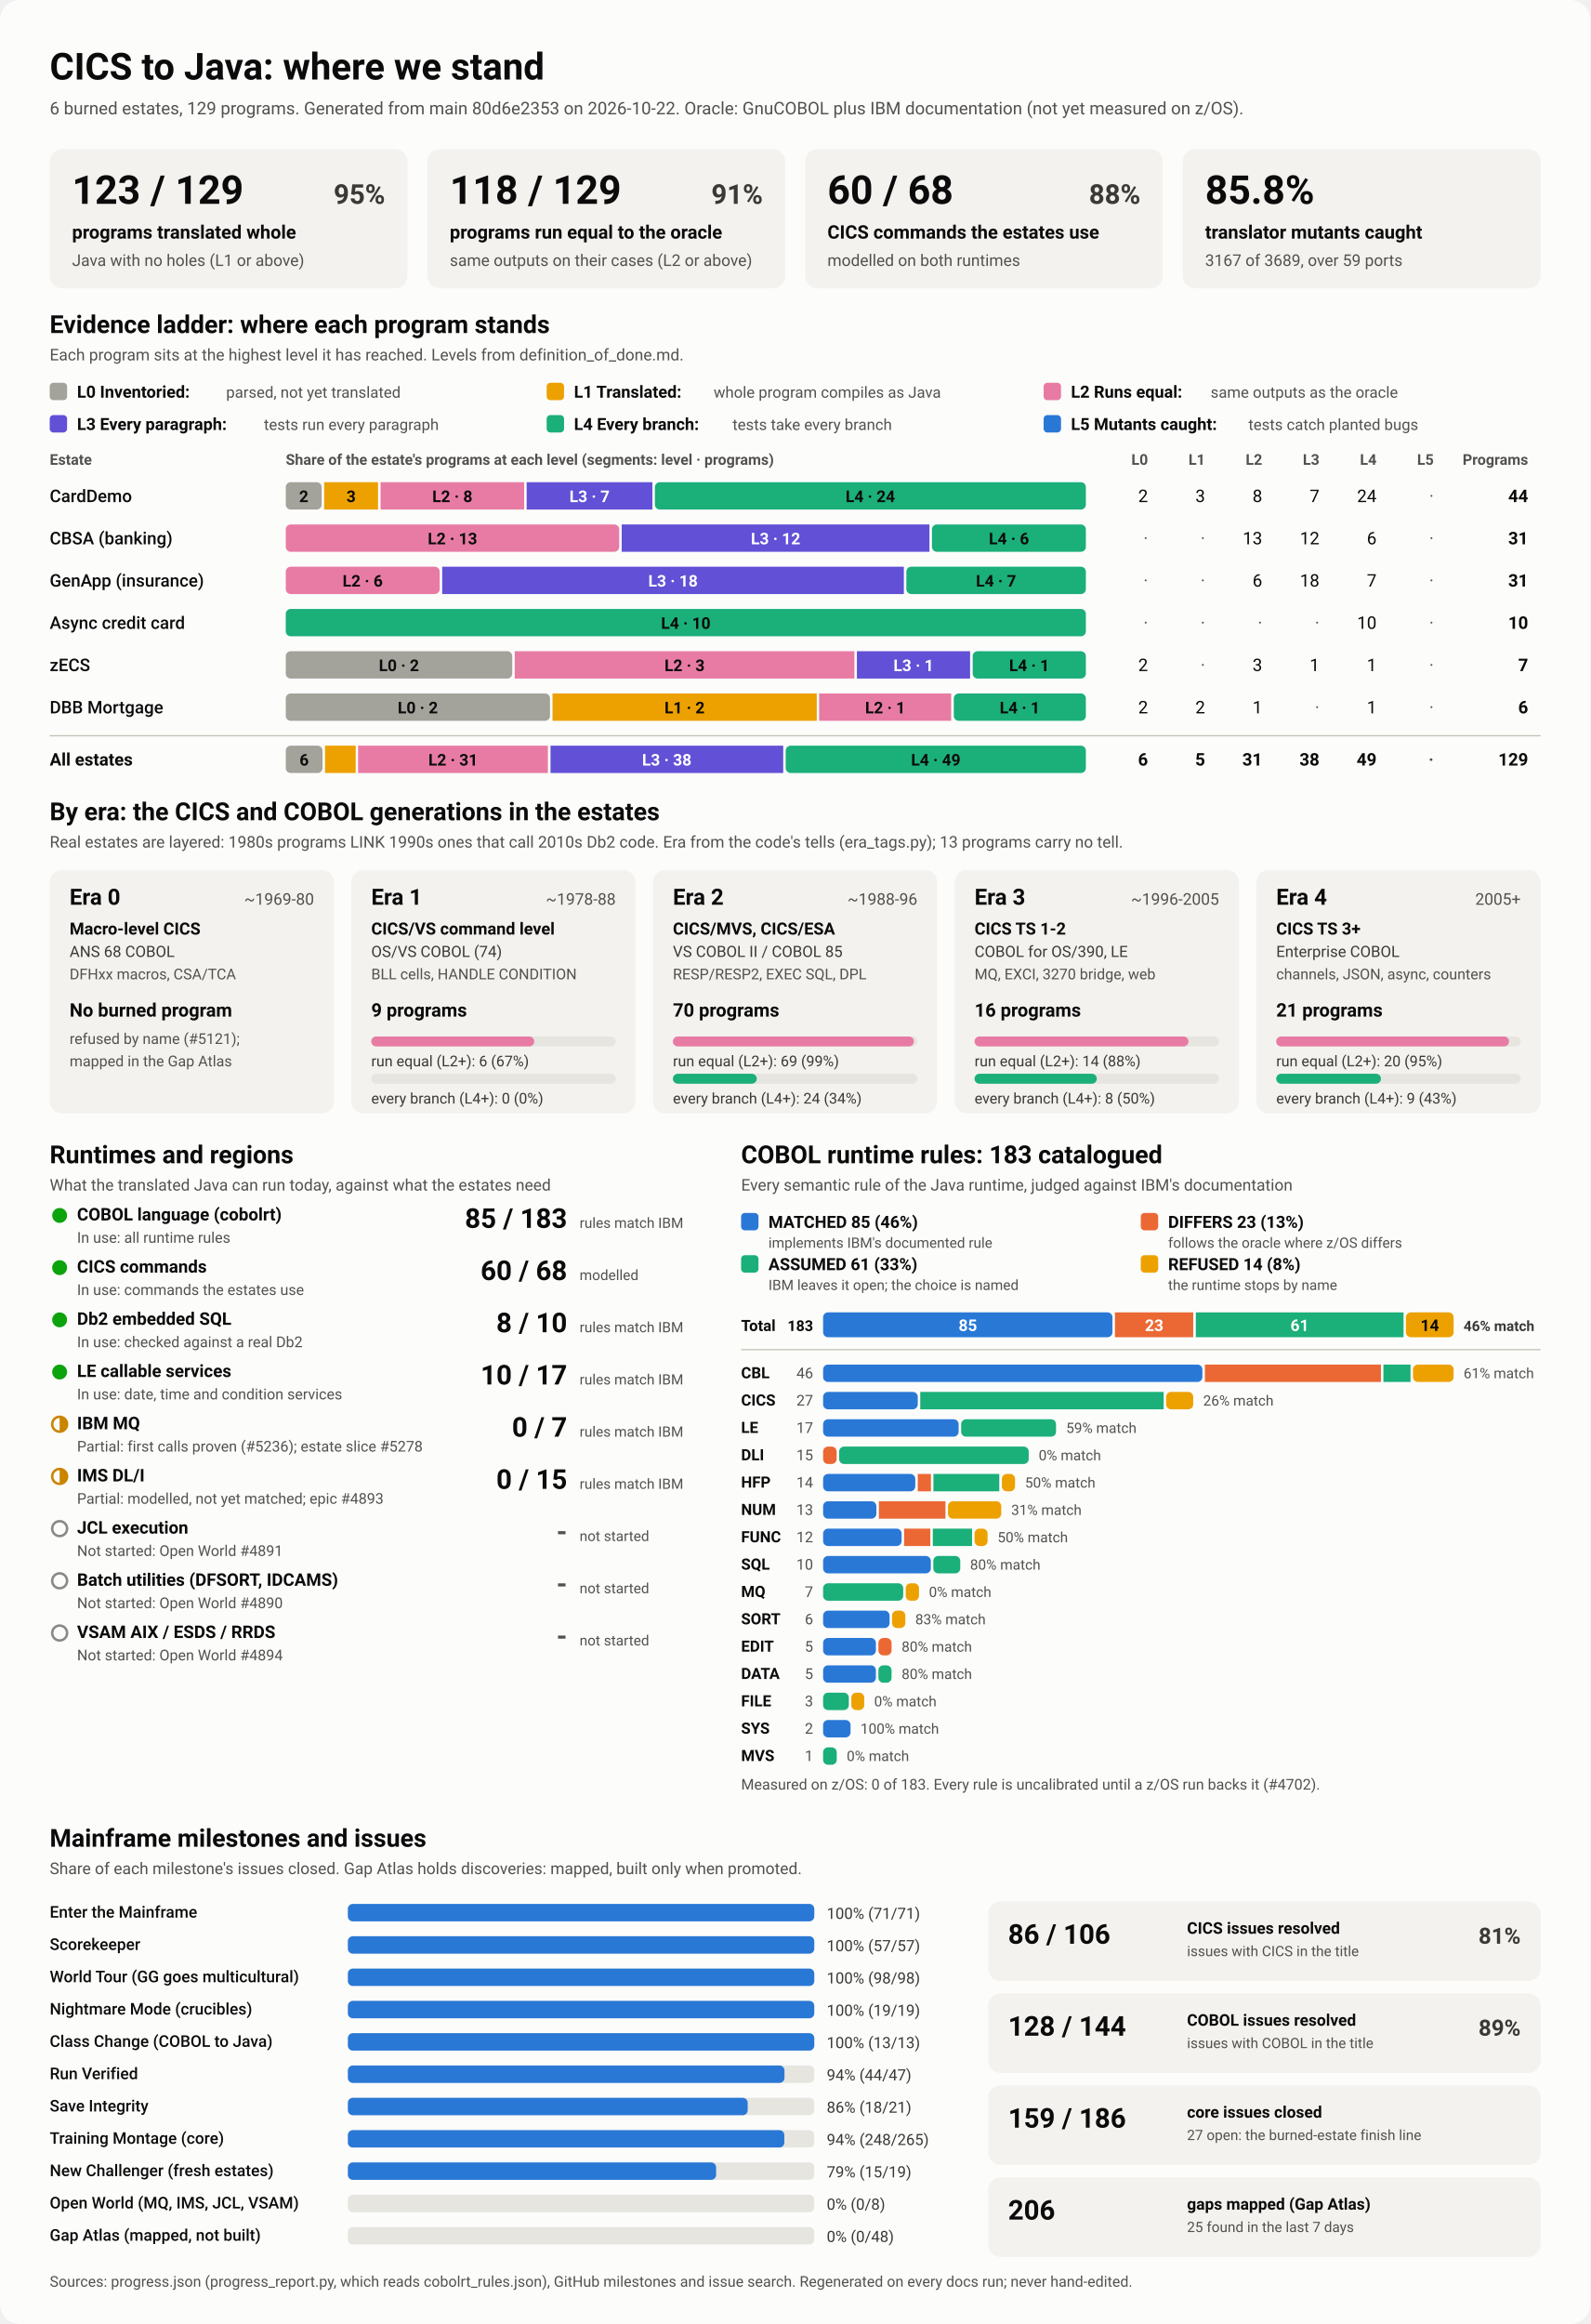
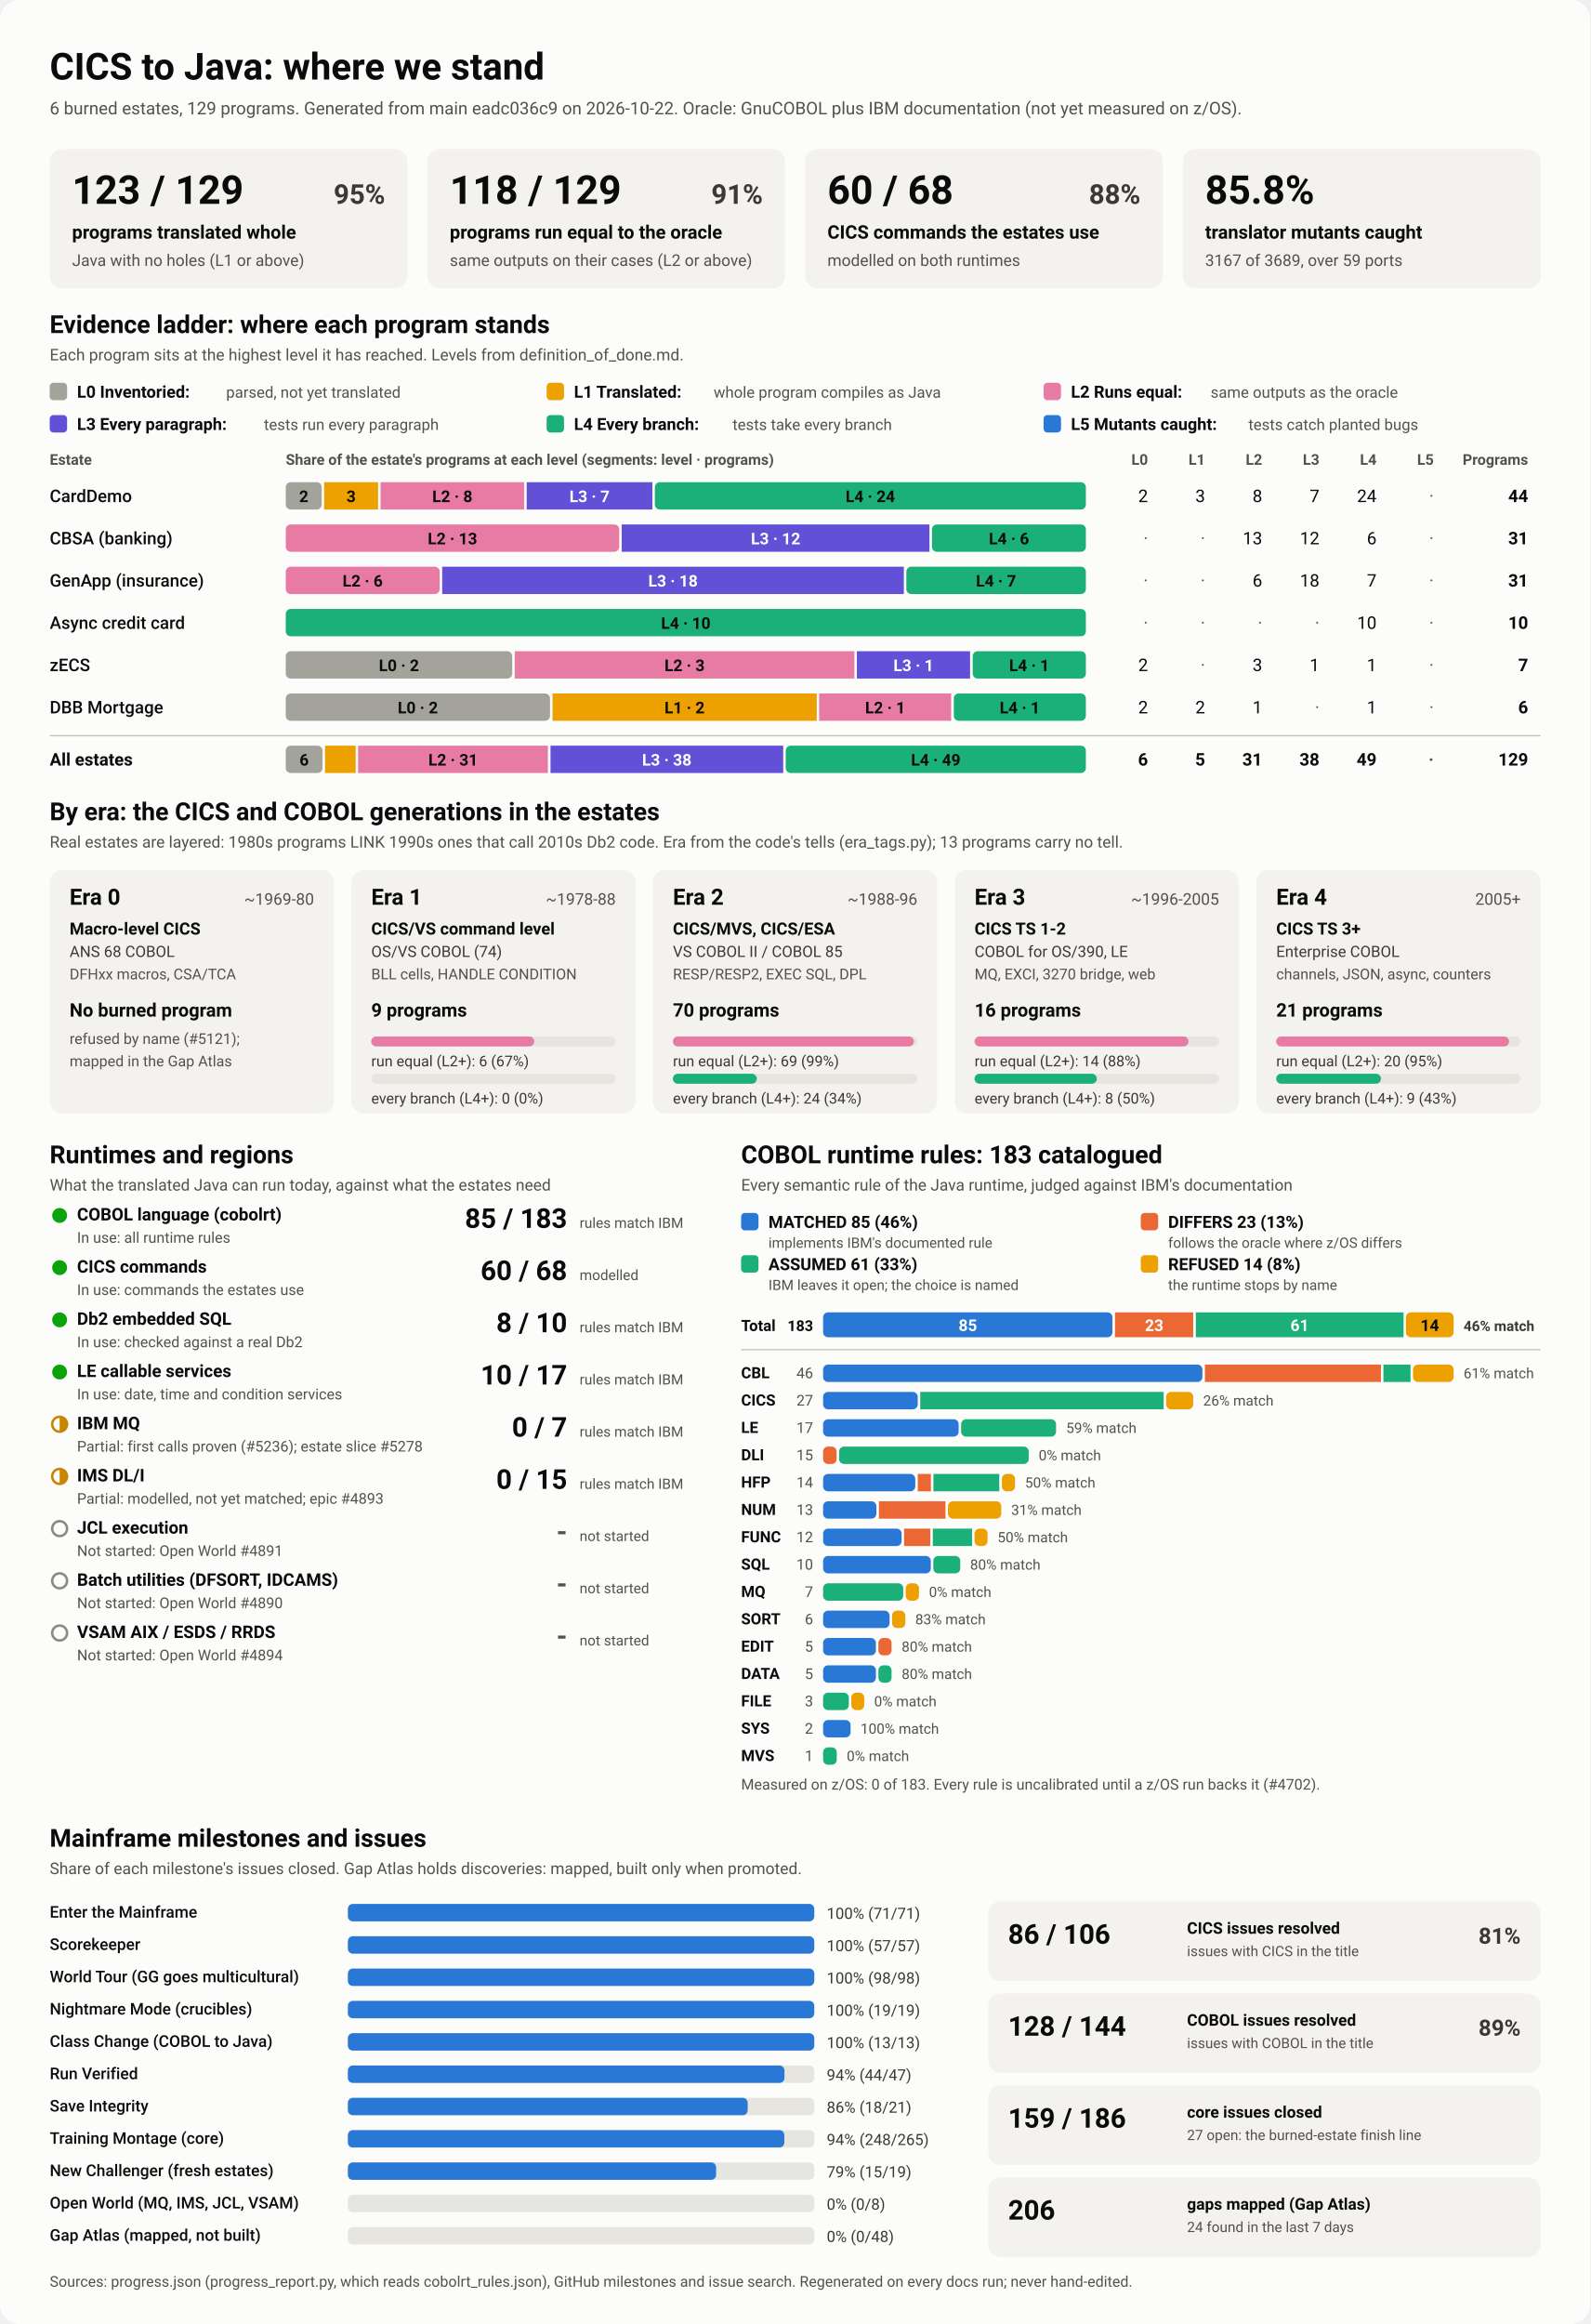
<svg xmlns="http://www.w3.org/2000/svg" viewBox="0 0 1280 1870" width="1280" height="1870" role="img" aria-labelledby="ttl">
  <style>
    svg { font-family: system-ui, -apple-system, 'Segoe UI', Roboto, Helvetica, Arial, sans-serif; }
    .bg { fill: #fcfcfb; }
    .card { fill: #f3f2ef; }
    .track { fill: #e6e5e0; }
    .rule { stroke: #c3c2b7; stroke-width: 1; }
    .t1 { fill: #0b0b0b; } .t2 { fill: #3a3936; } .t3 { fill: #52514e; }
    .on-dark { fill: #ffffff; } .on-light { fill: #0b0b0b; }
    .lv0 { fill: #a3a29b; } .lv1 { fill: #eda100; } .lv2 { fill: #e87ba4; } .lv3 { fill: #6250d6; } .lv4 { fill: #1baf7a; } .lv5 { fill: #2a78d6; } 
    .s0 { fill: #2a78d6; } .s1 { fill: #eb6834; } .s2 { fill: #1baf7a; } .s3 { fill: #eda100; } 
    .prog { fill: #2a78d6; }
    .st-good { fill: #0ca30c; } .st-warn { fill: none; stroke: #c98500; stroke-width: 2; }
    .st-warn-fill { fill: #c98500; } .st-none { fill: none; stroke: #8a8984; stroke-width: 2; }
    @media (prefers-color-scheme: dark) {
      .bg { fill: #1a1a19; } .card { fill: #242422; } .track { fill: #383835; } .rule { stroke: #52514e; }
      .t1 { fill: #f0efec; } .t2 { fill: #dddcd6; } .t3 { fill: #c3c2b7; }
      .on-light { fill: #0b0b0b; } .prog { fill: #3987e5; }
      .lv0 { fill: #6b6a64; } .lv1 { fill: #c98500; } .lv2 { fill: #d55181; } .lv3 { fill: #9085e9; } .lv4 { fill: #199e70; } .lv5 { fill: #3987e5; } 
      .s0 { fill: #3987e5; } .s1 { fill: #d95926; } .s2 { fill: #199e70; } .s3 { fill: #c98500; } 
    }
  </style>
  <rect class="bg" width="1280" height="1870" rx="16" />
  <text x="40.0" y="64.0" class="t1" font-size="30" font-weight="700" text-anchor="start">CICS to Java: where we stand</text>
-   <text x="40.0" y="92.0" class="t3" font-size="14" font-weight="400" text-anchor="start">6 burned estates, 129 programs. Generated from main 80d6e2353 on 2026-10-22. Oracle: GnuCOBOL plus IBM documentation (not yet measured on z/OS).</text>
+   <text x="40.0" y="92.0" class="t3" font-size="14" font-weight="400" text-anchor="start">6 burned estates, 129 programs. Generated from main eadc036c9 on 2026-10-22. Oracle: GnuCOBOL plus IBM documentation (not yet measured on z/OS).</text>
  <rect x="40.0" y="120.0" width="288.0" height="112.0" rx="10" class="card" />
  <text x="58.0" y="164.0" class="t1" font-size="32" font-weight="700" text-anchor="start">123 / 129</text>
  <text x="310.0" y="164.0" class="t2" font-size="22" font-weight="600" text-anchor="end">95%</text>
  <text x="58.0" y="192.0" class="t1" font-size="15" font-weight="600" text-anchor="start">programs translated whole</text>
  <text x="58.0" y="214.0" class="t3" font-size="13" font-weight="400" text-anchor="start">Java with no holes (L1 or above)</text>
  <rect x="344.0" y="120.0" width="288.0" height="112.0" rx="10" class="card" />
  <text x="362.0" y="164.0" class="t1" font-size="32" font-weight="700" text-anchor="start">118 / 129</text>
  <text x="614.0" y="164.0" class="t2" font-size="22" font-weight="600" text-anchor="end">91%</text>
  <text x="362.0" y="192.0" class="t1" font-size="15" font-weight="600" text-anchor="start">programs run equal to the oracle</text>
  <text x="362.0" y="214.0" class="t3" font-size="13" font-weight="400" text-anchor="start">same outputs on their cases (L2 or above)</text>
  <rect x="648.0" y="120.0" width="288.0" height="112.0" rx="10" class="card" />
  <text x="666.0" y="164.0" class="t1" font-size="32" font-weight="700" text-anchor="start">60 / 68</text>
  <text x="918.0" y="164.0" class="t2" font-size="22" font-weight="600" text-anchor="end">88%</text>
  <text x="666.0" y="192.0" class="t1" font-size="15" font-weight="600" text-anchor="start">CICS commands the estates use</text>
  <text x="666.0" y="214.0" class="t3" font-size="13" font-weight="400" text-anchor="start">modelled on both runtimes</text>
  <rect x="952.0" y="120.0" width="288.0" height="112.0" rx="10" class="card" />
  <text x="970.0" y="164.0" class="t1" font-size="32" font-weight="700" text-anchor="start">85.8%</text>
  <text x="970.0" y="192.0" class="t1" font-size="15" font-weight="600" text-anchor="start">translator mutants caught</text>
  <text x="970.0" y="214.0" class="t3" font-size="13" font-weight="400" text-anchor="start">3167 of 3689, over 59 ports</text>
  <text x="40.0" y="268.0" class="t1" font-size="20" font-weight="700" text-anchor="start">Evidence ladder: where each program stands</text>
  <text x="40.0" y="290.0" class="t3" font-size="13" font-weight="400" text-anchor="start">Each program sits at the highest level it has reached. Levels from definition_of_done.md.</text>
  <rect x="40.0" y="308.0" width="14.0" height="14.0" rx="3" class="lv0" />
  <text x="62.0" y="320.0" class="t1" font-size="13.5" font-weight="600" text-anchor="start">L0 Inventoried:</text>
  <text x="182.0" y="320.0" class="t3" font-size="12.5" font-weight="400" text-anchor="start">parsed, not yet translated</text>
  <rect x="440.0" y="308.0" width="14.0" height="14.0" rx="3" class="lv1" />
  <text x="462.0" y="320.0" class="t1" font-size="13.5" font-weight="600" text-anchor="start">L1 Translated:</text>
  <text x="574.4" y="320.0" class="t3" font-size="12.5" font-weight="400" text-anchor="start">whole program compiles as Java</text>
  <rect x="840.0" y="308.0" width="14.0" height="14.0" rx="3" class="lv2" />
  <text x="862.0" y="320.0" class="t1" font-size="13.5" font-weight="600" text-anchor="start">L2 Runs equal:</text>
  <text x="974.4" y="320.0" class="t3" font-size="12.5" font-weight="400" text-anchor="start">same outputs as the oracle</text>
  <rect x="40.0" y="334.0" width="14.0" height="14.0" rx="3" class="lv3" />
  <text x="62.0" y="346.0" class="t1" font-size="13.5" font-weight="600" text-anchor="start">L3 Every paragraph:</text>
  <text x="212.4" y="346.0" class="t3" font-size="12.5" font-weight="400" text-anchor="start">tests run every paragraph</text>
  <rect x="440.0" y="334.0" width="14.0" height="14.0" rx="3" class="lv4" />
  <text x="462.0" y="346.0" class="t1" font-size="13.5" font-weight="600" text-anchor="start">L4 Every branch:</text>
  <text x="589.6" y="346.0" class="t3" font-size="12.5" font-weight="400" text-anchor="start">tests take every branch</text>
  <rect x="840.0" y="334.0" width="14.0" height="14.0" rx="3" class="lv5" />
  <text x="862.0" y="346.0" class="t1" font-size="13.5" font-weight="600" text-anchor="start">L5 Mutants caught:</text>
  <text x="1004.8" y="346.0" class="t3" font-size="12.5" font-weight="400" text-anchor="start">tests catch planted bugs</text>
  <text x="40.0" y="374.0" class="t3" font-size="12" font-weight="600" text-anchor="start">Estate</text>
  <text x="230.0" y="374.0" class="t3" font-size="12" font-weight="600" text-anchor="start">Share of the estate's programs at each level (segments: level · programs)</text>
  <text x="924.0" y="374.0" class="t3" font-size="12" font-weight="600" text-anchor="end">L0</text>
  <text x="970.0" y="374.0" class="t3" font-size="12" font-weight="600" text-anchor="end">L1</text>
  <text x="1016.0" y="374.0" class="t3" font-size="12" font-weight="600" text-anchor="end">L2</text>
  <text x="1062.0" y="374.0" class="t3" font-size="12" font-weight="600" text-anchor="end">L3</text>
  <text x="1108.0" y="374.0" class="t3" font-size="12" font-weight="600" text-anchor="end">L4</text>
  <text x="1154.0" y="374.0" class="t3" font-size="12" font-weight="600" text-anchor="end">L5</text>
  <text x="1230.0" y="374.0" class="t3" font-size="12" font-weight="600" text-anchor="end">Programs</text>
  <text x="40.0" y="404.0" class="t1" font-size="14" font-weight="500" text-anchor="start">CardDemo</text>
  <rect x="230.0" y="388.0" width="28.9" height="22.0" rx="4" class="lv0" />
  <text x="244.5" y="404.0" class="on-light" font-size="13" font-weight="600" text-anchor="middle">2</text>
  <rect x="260.9" y="388.0" width="43.4" height="22.0" rx="0" class="lv1" />
  <text x="282.6" y="404.0" class="on-light" font-size="13" font-weight="600" text-anchor="middle">3</text>
  <rect x="306.3" y="388.0" width="115.6" height="22.0" rx="0" class="lv2" />
  <text x="364.1" y="404.0" class="on-light" font-size="13" font-weight="600" text-anchor="middle">L2 · 8</text>
  <rect x="423.9" y="388.0" width="101.2" height="22.0" rx="0" class="lv3" />
  <text x="474.5" y="404.0" class="on-dark" font-size="13" font-weight="600" text-anchor="middle">L3 · 7</text>
  <rect x="527.1" y="388.0" width="346.9" height="22.0" rx="4" class="lv4" />
  <text x="700.5" y="404.0" class="on-light" font-size="13" font-weight="600" text-anchor="middle">L4 · 24</text>
  <text x="924.0" y="404.0" class="t1" font-size="14" font-weight="400" text-anchor="end">2</text>
  <text x="970.0" y="404.0" class="t1" font-size="14" font-weight="400" text-anchor="end">3</text>
  <text x="1016.0" y="404.0" class="t1" font-size="14" font-weight="400" text-anchor="end">8</text>
  <text x="1062.0" y="404.0" class="t1" font-size="14" font-weight="400" text-anchor="end">7</text>
  <text x="1108.0" y="404.0" class="t1" font-size="14" font-weight="400" text-anchor="end">24</text>
  <text x="1154.0" y="404.0" class="t3" font-size="14" font-weight="400" text-anchor="end">·</text>
  <text x="1230.0" y="404.0" class="t1" font-size="14" font-weight="700" text-anchor="end">44</text>
  <text x="40.0" y="438.0" class="t1" font-size="14" font-weight="500" text-anchor="start">CBSA (banking)</text>
  <rect x="230.0" y="422.0" width="268.4" height="22.0" rx="4" class="lv2" />
  <text x="364.2" y="438.0" class="on-light" font-size="13" font-weight="600" text-anchor="middle">L2 · 13</text>
  <rect x="500.4" y="422.0" width="247.7" height="22.0" rx="0" class="lv3" />
  <text x="624.3" y="438.0" class="on-dark" font-size="13" font-weight="600" text-anchor="middle">L3 · 12</text>
  <rect x="750.1" y="422.0" width="123.9" height="22.0" rx="4" class="lv4" />
  <text x="812.1" y="438.0" class="on-light" font-size="13" font-weight="600" text-anchor="middle">L4 · 6</text>
  <text x="924.0" y="438.0" class="t3" font-size="14" font-weight="400" text-anchor="end">·</text>
  <text x="970.0" y="438.0" class="t3" font-size="14" font-weight="400" text-anchor="end">·</text>
  <text x="1016.0" y="438.0" class="t1" font-size="14" font-weight="400" text-anchor="end">13</text>
  <text x="1062.0" y="438.0" class="t1" font-size="14" font-weight="400" text-anchor="end">12</text>
  <text x="1108.0" y="438.0" class="t1" font-size="14" font-weight="400" text-anchor="end">6</text>
  <text x="1154.0" y="438.0" class="t3" font-size="14" font-weight="400" text-anchor="end">·</text>
  <text x="1230.0" y="438.0" class="t1" font-size="14" font-weight="700" text-anchor="end">31</text>
  <text x="40.0" y="472.0" class="t1" font-size="14" font-weight="500" text-anchor="start">GenApp (insurance)</text>
  <rect x="230.0" y="456.0" width="123.9" height="22.0" rx="4" class="lv2" />
  <text x="291.9" y="472.0" class="on-light" font-size="13" font-weight="600" text-anchor="middle">L2 · 6</text>
  <rect x="355.9" y="456.0" width="371.6" height="22.0" rx="0" class="lv3" />
  <text x="541.7" y="472.0" class="on-dark" font-size="13" font-weight="600" text-anchor="middle">L3 · 18</text>
  <rect x="729.5" y="456.0" width="144.5" height="22.0" rx="4" class="lv4" />
  <text x="801.7" y="472.0" class="on-light" font-size="13" font-weight="600" text-anchor="middle">L4 · 7</text>
  <text x="924.0" y="472.0" class="t3" font-size="14" font-weight="400" text-anchor="end">·</text>
  <text x="970.0" y="472.0" class="t3" font-size="14" font-weight="400" text-anchor="end">·</text>
  <text x="1016.0" y="472.0" class="t1" font-size="14" font-weight="400" text-anchor="end">6</text>
  <text x="1062.0" y="472.0" class="t1" font-size="14" font-weight="400" text-anchor="end">18</text>
  <text x="1108.0" y="472.0" class="t1" font-size="14" font-weight="400" text-anchor="end">7</text>
  <text x="1154.0" y="472.0" class="t3" font-size="14" font-weight="400" text-anchor="end">·</text>
  <text x="1230.0" y="472.0" class="t1" font-size="14" font-weight="700" text-anchor="end">31</text>
  <text x="40.0" y="506.0" class="t1" font-size="14" font-weight="500" text-anchor="start">Async credit card</text>
  <rect x="230.0" y="490.0" width="644.0" height="22.0" rx="4" class="lv4" />
  <text x="552.0" y="506.0" class="on-light" font-size="13" font-weight="600" text-anchor="middle">L4 · 10</text>
  <text x="924.0" y="506.0" class="t3" font-size="14" font-weight="400" text-anchor="end">·</text>
  <text x="970.0" y="506.0" class="t3" font-size="14" font-weight="400" text-anchor="end">·</text>
  <text x="1016.0" y="506.0" class="t3" font-size="14" font-weight="400" text-anchor="end">·</text>
  <text x="1062.0" y="506.0" class="t3" font-size="14" font-weight="400" text-anchor="end">·</text>
  <text x="1108.0" y="506.0" class="t1" font-size="14" font-weight="400" text-anchor="end">10</text>
  <text x="1154.0" y="506.0" class="t3" font-size="14" font-weight="400" text-anchor="end">·</text>
  <text x="1230.0" y="506.0" class="t1" font-size="14" font-weight="700" text-anchor="end">10</text>
  <text x="40.0" y="540.0" class="t1" font-size="14" font-weight="500" text-anchor="start">zECS</text>
  <rect x="230.0" y="524.0" width="182.3" height="22.0" rx="4" class="lv0" />
  <text x="321.1" y="540.0" class="on-light" font-size="13" font-weight="600" text-anchor="middle">L0 · 2</text>
  <rect x="414.3" y="524.0" width="273.4" height="22.0" rx="0" class="lv2" />
  <text x="551.0" y="540.0" class="on-light" font-size="13" font-weight="600" text-anchor="middle">L2 · 3</text>
  <rect x="689.7" y="524.0" width="91.1" height="22.0" rx="0" class="lv3" />
  <text x="735.3" y="540.0" class="on-dark" font-size="13" font-weight="600" text-anchor="middle">L3 · 1</text>
  <rect x="782.9" y="524.0" width="91.1" height="22.0" rx="4" class="lv4" />
  <text x="828.4" y="540.0" class="on-light" font-size="13" font-weight="600" text-anchor="middle">L4 · 1</text>
  <text x="924.0" y="540.0" class="t1" font-size="14" font-weight="400" text-anchor="end">2</text>
  <text x="970.0" y="540.0" class="t3" font-size="14" font-weight="400" text-anchor="end">·</text>
  <text x="1016.0" y="540.0" class="t1" font-size="14" font-weight="400" text-anchor="end">3</text>
  <text x="1062.0" y="540.0" class="t1" font-size="14" font-weight="400" text-anchor="end">1</text>
  <text x="1108.0" y="540.0" class="t1" font-size="14" font-weight="400" text-anchor="end">1</text>
  <text x="1154.0" y="540.0" class="t3" font-size="14" font-weight="400" text-anchor="end">·</text>
  <text x="1230.0" y="540.0" class="t1" font-size="14" font-weight="700" text-anchor="end">7</text>
  <text x="40.0" y="574.0" class="t1" font-size="14" font-weight="500" text-anchor="start">DBB Mortgage</text>
  <rect x="230.0" y="558.0" width="212.7" height="22.0" rx="4" class="lv0" />
  <text x="336.3" y="574.0" class="on-light" font-size="13" font-weight="600" text-anchor="middle">L0 · 2</text>
  <rect x="444.7" y="558.0" width="212.7" height="22.0" rx="0" class="lv1" />
  <text x="551.0" y="574.0" class="on-light" font-size="13" font-weight="600" text-anchor="middle">L1 · 2</text>
  <rect x="659.3" y="558.0" width="106.3" height="22.0" rx="0" class="lv2" />
  <text x="712.5" y="574.0" class="on-light" font-size="13" font-weight="600" text-anchor="middle">L2 · 1</text>
  <rect x="767.7" y="558.0" width="106.3" height="22.0" rx="4" class="lv4" />
  <text x="820.8" y="574.0" class="on-light" font-size="13" font-weight="600" text-anchor="middle">L4 · 1</text>
  <text x="924.0" y="574.0" class="t1" font-size="14" font-weight="400" text-anchor="end">2</text>
  <text x="970.0" y="574.0" class="t1" font-size="14" font-weight="400" text-anchor="end">2</text>
  <text x="1016.0" y="574.0" class="t1" font-size="14" font-weight="400" text-anchor="end">1</text>
  <text x="1062.0" y="574.0" class="t3" font-size="14" font-weight="400" text-anchor="end">·</text>
  <text x="1108.0" y="574.0" class="t1" font-size="14" font-weight="400" text-anchor="end">1</text>
  <text x="1154.0" y="574.0" class="t3" font-size="14" font-weight="400" text-anchor="end">·</text>
  <text x="1230.0" y="574.0" class="t1" font-size="14" font-weight="700" text-anchor="end">6</text>
  <line x1="40" x2="1240" y1="592" y2="592" class="rule" />
  <text x="40.0" y="616.0" class="t1" font-size="14" font-weight="700" text-anchor="start">All estates</text>
  <rect x="230.0" y="600.0" width="29.6" height="22.0" rx="4" class="lv0" />
  <text x="244.8" y="616.0" class="on-light" font-size="13" font-weight="600" text-anchor="middle">6</text>
  <rect x="261.6" y="600.0" width="24.7" height="22.0" rx="0" class="lv1" />
  <rect x="288.2" y="600.0" width="152.8" height="22.0" rx="0" class="lv2" />
  <text x="364.7" y="616.0" class="on-light" font-size="13" font-weight="600" text-anchor="middle">L2 · 31</text>
  <rect x="443.1" y="600.0" width="187.3" height="22.0" rx="0" class="lv3" />
  <text x="536.7" y="616.0" class="on-dark" font-size="13" font-weight="600" text-anchor="middle">L3 · 38</text>
  <rect x="632.4" y="600.0" width="241.6" height="22.0" rx="4" class="lv4" />
  <text x="753.2" y="616.0" class="on-light" font-size="13" font-weight="600" text-anchor="middle">L4 · 49</text>
  <text x="924.0" y="616.0" class="t1" font-size="14" font-weight="700" text-anchor="end">6</text>
  <text x="970.0" y="616.0" class="t1" font-size="14" font-weight="700" text-anchor="end">5</text>
  <text x="1016.0" y="616.0" class="t1" font-size="14" font-weight="700" text-anchor="end">31</text>
  <text x="1062.0" y="616.0" class="t1" font-size="14" font-weight="700" text-anchor="end">38</text>
  <text x="1108.0" y="616.0" class="t1" font-size="14" font-weight="700" text-anchor="end">49</text>
  <text x="1154.0" y="616.0" class="t3" font-size="14" font-weight="700" text-anchor="end">·</text>
  <text x="1230.0" y="616.0" class="t1" font-size="14" font-weight="700" text-anchor="end">129</text>
  <text x="40.0" y="660.0" class="t1" font-size="20" font-weight="700" text-anchor="start">By era: the CICS and COBOL generations in the estates</text>
  <text x="40.0" y="682.0" class="t3" font-size="13" font-weight="400" text-anchor="start">Real estates are layered: 1980s programs LINK 1990s ones that call 2010s Db2 code. Era from the code's tells (era_tags.py); 13 programs carry no tell.</text>
  <rect x="40.0" y="700.0" width="228.8" height="196.0" rx="10" class="card" />
  <text x="56.0" y="728.0" class="t1" font-size="18" font-weight="700" text-anchor="start">Era 0</text>
  <text x="252.8" y="728.0" class="t3" font-size="13" font-weight="400" text-anchor="end">~1969-80</text>
  <text x="56.0" y="752.0" class="t1" font-size="13.5" font-weight="600" text-anchor="start">Macro-level CICS</text>
  <text x="56.0" y="770.0" class="t2" font-size="12.5" font-weight="400" text-anchor="start">ANS 68 COBOL</text>
  <text x="56.0" y="788.0" class="t3" font-size="12" font-weight="400" text-anchor="start">DFHxx macros, CSA/TCA</text>
  <text x="56.0" y="818.0" class="t1" font-size="15" font-weight="700" text-anchor="start">No burned program</text>
  <text x="56.0" y="840.0" class="t3" font-size="12" font-weight="400" text-anchor="start">refused by name (#5121);</text>
  <text x="56.0" y="858.0" class="t3" font-size="12" font-weight="400" text-anchor="start">mapped in the Gap Atlas</text>
  <rect x="282.8" y="700.0" width="228.8" height="196.0" rx="10" class="card" />
  <text x="298.8" y="728.0" class="t1" font-size="18" font-weight="700" text-anchor="start">Era 1</text>
  <text x="495.6" y="728.0" class="t3" font-size="13" font-weight="400" text-anchor="end">~1978-88</text>
  <text x="298.8" y="752.0" class="t1" font-size="13.5" font-weight="600" text-anchor="start">CICS/VS command level</text>
  <text x="298.8" y="770.0" class="t2" font-size="12.5" font-weight="400" text-anchor="start">OS/VS COBOL (74)</text>
  <text x="298.8" y="788.0" class="t3" font-size="12" font-weight="400" text-anchor="start">BLL cells, HANDLE CONDITION</text>
  <text x="298.8" y="818.0" class="t1" font-size="15" font-weight="700" text-anchor="start">9 programs</text>
  <rect x="298.8" y="834.0" width="196.8" height="8.0" rx="4" class="track" />
  <rect x="298.8" y="834.0" width="131.2" height="8.0" rx="4" class="lv2" />
  <text x="298.8" y="858.0" class="t2" font-size="12" font-weight="400" text-anchor="start">run equal (L2+): 6 (67%)</text>
  <rect x="298.8" y="864.0" width="196.8" height="8.0" rx="4" class="track" />
  <text x="298.8" y="888.0" class="t2" font-size="12" font-weight="400" text-anchor="start">every branch (L4+): 0 (0%)</text>
  <rect x="525.6" y="700.0" width="228.8" height="196.0" rx="10" class="card" />
  <text x="541.6" y="728.0" class="t1" font-size="18" font-weight="700" text-anchor="start">Era 2</text>
  <text x="738.4" y="728.0" class="t3" font-size="13" font-weight="400" text-anchor="end">~1988-96</text>
  <text x="541.6" y="752.0" class="t1" font-size="13.5" font-weight="600" text-anchor="start">CICS/MVS, CICS/ESA</text>
  <text x="541.6" y="770.0" class="t2" font-size="12.5" font-weight="400" text-anchor="start">VS COBOL II / COBOL 85</text>
  <text x="541.6" y="788.0" class="t3" font-size="12" font-weight="400" text-anchor="start">RESP/RESP2, EXEC SQL, DPL</text>
  <text x="541.6" y="818.0" class="t1" font-size="15" font-weight="700" text-anchor="start">70 programs</text>
  <rect x="541.6" y="834.0" width="196.8" height="8.0" rx="4" class="track" />
  <rect x="541.6" y="834.0" width="194.0" height="8.0" rx="4" class="lv2" />
  <text x="541.6" y="858.0" class="t2" font-size="12" font-weight="400" text-anchor="start">run equal (L2+): 69 (99%)</text>
  <rect x="541.6" y="864.0" width="196.8" height="8.0" rx="4" class="track" />
  <rect x="541.6" y="864.0" width="67.5" height="8.0" rx="4" class="lv4" />
  <text x="541.6" y="888.0" class="t2" font-size="12" font-weight="400" text-anchor="start">every branch (L4+): 24 (34%)</text>
  <rect x="768.4" y="700.0" width="228.8" height="196.0" rx="10" class="card" />
  <text x="784.4" y="728.0" class="t1" font-size="18" font-weight="700" text-anchor="start">Era 3</text>
  <text x="981.2" y="728.0" class="t3" font-size="13" font-weight="400" text-anchor="end">~1996-2005</text>
  <text x="784.4" y="752.0" class="t1" font-size="13.5" font-weight="600" text-anchor="start">CICS TS 1-2</text>
  <text x="784.4" y="770.0" class="t2" font-size="12.5" font-weight="400" text-anchor="start">COBOL for OS/390, LE</text>
  <text x="784.4" y="788.0" class="t3" font-size="12" font-weight="400" text-anchor="start">MQ, EXCI, 3270 bridge, web</text>
  <text x="784.4" y="818.0" class="t1" font-size="15" font-weight="700" text-anchor="start">16 programs</text>
  <rect x="784.4" y="834.0" width="196.8" height="8.0" rx="4" class="track" />
  <rect x="784.4" y="834.0" width="172.2" height="8.0" rx="4" class="lv2" />
  <text x="784.4" y="858.0" class="t2" font-size="12" font-weight="400" text-anchor="start">run equal (L2+): 14 (88%)</text>
  <rect x="784.4" y="864.0" width="196.8" height="8.0" rx="4" class="track" />
  <rect x="784.4" y="864.0" width="98.4" height="8.0" rx="4" class="lv4" />
  <text x="784.4" y="888.0" class="t2" font-size="12" font-weight="400" text-anchor="start">every branch (L4+): 8 (50%)</text>
  <rect x="1011.2" y="700.0" width="228.8" height="196.0" rx="10" class="card" />
  <text x="1027.2" y="728.0" class="t1" font-size="18" font-weight="700" text-anchor="start">Era 4</text>
  <text x="1224.0" y="728.0" class="t3" font-size="13" font-weight="400" text-anchor="end">2005+</text>
  <text x="1027.2" y="752.0" class="t1" font-size="13.5" font-weight="600" text-anchor="start">CICS TS 3+</text>
  <text x="1027.2" y="770.0" class="t2" font-size="12.5" font-weight="400" text-anchor="start">Enterprise COBOL</text>
  <text x="1027.2" y="788.0" class="t3" font-size="12" font-weight="400" text-anchor="start">channels, JSON, async, counters</text>
  <text x="1027.2" y="818.0" class="t1" font-size="15" font-weight="700" text-anchor="start">21 programs</text>
  <rect x="1027.2" y="834.0" width="196.8" height="8.0" rx="4" class="track" />
  <rect x="1027.2" y="834.0" width="187.4" height="8.0" rx="4" class="lv2" />
  <text x="1027.2" y="858.0" class="t2" font-size="12" font-weight="400" text-anchor="start">run equal (L2+): 20 (95%)</text>
  <rect x="1027.2" y="864.0" width="196.8" height="8.0" rx="4" class="track" />
  <rect x="1027.2" y="864.0" width="84.3" height="8.0" rx="4" class="lv4" />
  <text x="1027.2" y="888.0" class="t2" font-size="12" font-weight="400" text-anchor="start">every branch (L4+): 9 (43%)</text>
  <text x="40.0" y="936.0" class="t1" font-size="20" font-weight="700" text-anchor="start">Runtimes and regions</text>
  <text x="40.0" y="958.0" class="t3" font-size="13" font-weight="400" text-anchor="start">What the translated Java can run today, against what the estates need</text>
  <circle cx="48" cy="978" r="6" class="st-good" />
  <text x="62.0" y="982.0" class="t1" font-size="14" font-weight="600" text-anchor="start">COBOL language (cobolrt)</text>
  <text x="62.0" y="1000.0" class="t3" font-size="12" font-weight="400" text-anchor="start">In use: all runtime rules</text>
  <text x="456.5" y="988.0" class="t1" font-size="22" font-weight="700" text-anchor="end">85 / 183</text>
  <text x="466.5" y="988.0" class="t3" font-size="11.5" font-weight="400" text-anchor="start">rules match IBM</text>
  <circle cx="48" cy="1020" r="6" class="st-good" />
  <text x="62.0" y="1024.0" class="t1" font-size="14" font-weight="600" text-anchor="start">CICS commands</text>
  <text x="62.0" y="1042.0" class="t3" font-size="12" font-weight="400" text-anchor="start">In use: commands the estates use</text>
  <text x="456.5" y="1030.0" class="t1" font-size="22" font-weight="700" text-anchor="end">60 / 68</text>
  <text x="466.5" y="1030.0" class="t3" font-size="11.5" font-weight="400" text-anchor="start">modelled</text>
  <circle cx="48" cy="1062" r="6" class="st-good" />
  <text x="62.0" y="1066.0" class="t1" font-size="14" font-weight="600" text-anchor="start">Db2 embedded SQL</text>
  <text x="62.0" y="1084.0" class="t3" font-size="12" font-weight="400" text-anchor="start">In use: checked against a real Db2</text>
  <text x="456.5" y="1072.0" class="t1" font-size="22" font-weight="700" text-anchor="end">8 / 10</text>
  <text x="466.5" y="1072.0" class="t3" font-size="11.5" font-weight="400" text-anchor="start">rules match IBM</text>
  <circle cx="48" cy="1104" r="6" class="st-good" />
  <text x="62.0" y="1108.0" class="t1" font-size="14" font-weight="600" text-anchor="start">LE callable services</text>
  <text x="62.0" y="1126.0" class="t3" font-size="12" font-weight="400" text-anchor="start">In use: date, time and condition services</text>
  <text x="456.5" y="1114.0" class="t1" font-size="22" font-weight="700" text-anchor="end">10 / 17</text>
  <text x="466.5" y="1114.0" class="t3" font-size="11.5" font-weight="400" text-anchor="start">rules match IBM</text>
  <circle cx="48" cy="1146" r="6" class="st-warn" />
  <path d="M 48 1140 A 6 6 0 0 1 48 1152 Z" class="st-warn-fill" />
  <text x="62.0" y="1150.0" class="t1" font-size="14" font-weight="600" text-anchor="start">IBM MQ</text>
  <text x="62.0" y="1168.0" class="t3" font-size="12" font-weight="400" text-anchor="start">Partial: first calls proven (#5236); estate slice #5278</text>
  <text x="456.5" y="1156.0" class="t1" font-size="22" font-weight="700" text-anchor="end">0 / 7</text>
  <text x="466.5" y="1156.0" class="t3" font-size="11.5" font-weight="400" text-anchor="start">rules match IBM</text>
  <circle cx="48" cy="1188" r="6" class="st-warn" />
  <path d="M 48 1182 A 6 6 0 0 1 48 1194 Z" class="st-warn-fill" />
  <text x="62.0" y="1192.0" class="t1" font-size="14" font-weight="600" text-anchor="start">IMS DL/I</text>
  <text x="62.0" y="1210.0" class="t3" font-size="12" font-weight="400" text-anchor="start">Partial: modelled, not yet matched; epic #4893</text>
  <text x="456.5" y="1198.0" class="t1" font-size="22" font-weight="700" text-anchor="end">0 / 15</text>
  <text x="466.5" y="1198.0" class="t3" font-size="11.5" font-weight="400" text-anchor="start">rules match IBM</text>
  <circle cx="48" cy="1230" r="6" class="st-none" />
  <text x="62.0" y="1234.0" class="t1" font-size="14" font-weight="600" text-anchor="start">JCL execution</text>
  <text x="62.0" y="1252.0" class="t3" font-size="12" font-weight="400" text-anchor="start">Not started: Open World #4891</text>
  <text x="456.5" y="1240.0" class="t3" font-size="22" font-weight="700" text-anchor="end">-</text>
  <text x="466.5" y="1240.0" class="t3" font-size="11.5" font-weight="400" text-anchor="start">not started</text>
  <circle cx="48" cy="1272" r="6" class="st-none" />
  <text x="62.0" y="1276.0" class="t1" font-size="14" font-weight="600" text-anchor="start">Batch utilities (DFSORT, IDCAMS)</text>
  <text x="62.0" y="1294.0" class="t3" font-size="12" font-weight="400" text-anchor="start">Not started: Open World #4890</text>
  <text x="456.5" y="1282.0" class="t3" font-size="22" font-weight="700" text-anchor="end">-</text>
  <text x="466.5" y="1282.0" class="t3" font-size="11.5" font-weight="400" text-anchor="start">not started</text>
  <circle cx="48" cy="1314" r="6" class="st-none" />
  <text x="62.0" y="1318.0" class="t1" font-size="14" font-weight="600" text-anchor="start">VSAM AIX / ESDS / RRDS</text>
  <text x="62.0" y="1336.0" class="t3" font-size="12" font-weight="400" text-anchor="start">Not started: Open World #4894</text>
  <text x="456.5" y="1324.0" class="t3" font-size="22" font-weight="700" text-anchor="end">-</text>
  <text x="466.5" y="1324.0" class="t3" font-size="11.5" font-weight="400" text-anchor="start">not started</text>
  <text x="596.5" y="936.0" class="t1" font-size="20" font-weight="700" text-anchor="start">COBOL runtime rules: 183 catalogued</text>
  <text x="596.5" y="958.0" class="t3" font-size="13" font-weight="400" text-anchor="start">Every semantic rule of the Java runtime, judged against IBM's documentation</text>
  <rect x="596.5" y="976.0" width="14.0" height="14.0" rx="3" class="s0" />
  <text x="618.5" y="988.0" class="t1" font-size="13.5" font-weight="600" text-anchor="start">MATCHED  85 (46%)</text>
  <text x="618.5" y="1004.0" class="t3" font-size="11.5" font-weight="400" text-anchor="start">implements IBM's documented rule</text>
  <rect x="918.2" y="976.0" width="14.0" height="14.0" rx="3" class="s1" />
  <text x="940.2" y="988.0" class="t1" font-size="13.5" font-weight="600" text-anchor="start">DIFFERS  23 (13%)</text>
  <text x="940.2" y="1004.0" class="t3" font-size="11.5" font-weight="400" text-anchor="start">follows the oracle where z/OS differs</text>
  <rect x="596.5" y="1010.0" width="14.0" height="14.0" rx="3" class="s2" />
  <text x="618.5" y="1022.0" class="t1" font-size="13.5" font-weight="600" text-anchor="start">ASSUMED  61 (33%)</text>
  <text x="618.5" y="1038.0" class="t3" font-size="11.5" font-weight="400" text-anchor="start">IBM leaves it open; the choice is named</text>
  <rect x="918.2" y="1010.0" width="14.0" height="14.0" rx="3" class="s3" />
  <text x="940.2" y="1022.0" class="t1" font-size="13.5" font-weight="600" text-anchor="start">REFUSED  14 (8%)</text>
  <text x="940.2" y="1038.0" class="t3" font-size="11.5" font-weight="400" text-anchor="start">the runtime stops by name</text>
  <text x="596.5" y="1071.0" class="t1" font-size="12.5" font-weight="700" text-anchor="start">Total</text>
  <text x="654.5" y="1071.0" class="t1" font-size="12" font-weight="700" text-anchor="end">183</text>
  <rect x="662.5" y="1056.0" width="232.9" height="20.0" rx="4" class="s0" />
  <text x="779.0" y="1071.0" class="on-dark" font-size="13" font-weight="600" text-anchor="middle">85</text>
  <rect x="897.4" y="1056.0" width="63.0" height="20.0" rx="0" class="s1" />
  <text x="929.0" y="1071.0" class="on-dark" font-size="13" font-weight="600" text-anchor="middle">23</text>
  <rect x="962.5" y="1056.0" width="167.2" height="20.0" rx="0" class="s2" />
  <text x="1046.1" y="1071.0" class="on-dark" font-size="13" font-weight="600" text-anchor="middle">61</text>
  <rect x="1131.6" y="1056.0" width="38.4" height="20.0" rx="4" class="s3" />
  <text x="1150.8" y="1071.0" class="on-light" font-size="13" font-weight="600" text-anchor="middle">14</text>
  <text x="1178.0" y="1071.0" class="t2" font-size="11.5" font-weight="600" text-anchor="start">46% match</text>
  <line x1="596.5" x2="1240.0" y1="1086" y2="1086" class="rule" />
  <text x="596.5" y="1109.0" class="t1" font-size="12.5" font-weight="600" text-anchor="start">CBL</text>
  <text x="654.5" y="1109.0" class="t3" font-size="12" font-weight="400" text-anchor="end">46</text>
  <rect x="662.5" y="1098.0" width="305.3" height="14.0" rx="4" class="s0" />
  <rect x="969.8" y="1098.0" width="141.7" height="14.0" rx="0" class="s1" />
  <rect x="1113.5" y="1098.0" width="21.8" height="14.0" rx="0" class="s2" />
  <rect x="1137.3" y="1098.0" width="32.7" height="14.0" rx="4" class="s3" />
  <text x="1178.0" y="1109.0" class="t3" font-size="11.5" font-weight="400" text-anchor="start">61% match</text>
  <text x="596.5" y="1131.0" class="t1" font-size="12.5" font-weight="600" text-anchor="start">CICS</text>
  <text x="654.5" y="1131.0" class="t3" font-size="12" font-weight="400" text-anchor="end">27</text>
  <rect x="662.5" y="1120.0" width="76.2" height="14.0" rx="4" class="s0" />
  <rect x="740.7" y="1120.0" width="195.9" height="14.0" rx="0" class="s2" />
  <rect x="938.6" y="1120.0" width="21.8" height="14.0" rx="4" class="s3" />
  <text x="968.4" y="1131.0" class="t3" font-size="11.5" font-weight="400" text-anchor="start">26% match</text>
  <text x="596.5" y="1153.0" class="t1" font-size="12.5" font-weight="600" text-anchor="start">LE</text>
  <text x="654.5" y="1153.0" class="t3" font-size="12" font-weight="400" text-anchor="end">17</text>
  <rect x="662.5" y="1142.0" width="109.1" height="14.0" rx="4" class="s0" />
  <rect x="773.6" y="1142.0" width="76.4" height="14.0" rx="4" class="s2" />
  <text x="858.1" y="1153.0" class="t3" font-size="11.5" font-weight="400" text-anchor="start">59% match</text>
  <text x="596.5" y="1175.0" class="t1" font-size="12.5" font-weight="600" text-anchor="start">DLI</text>
  <text x="654.5" y="1175.0" class="t3" font-size="12" font-weight="400" text-anchor="end">15</text>
  <rect x="662.5" y="1164.0" width="10.9" height="14.0" rx="4" class="s1" />
  <rect x="675.4" y="1164.0" width="152.6" height="14.0" rx="4" class="s2" />
  <text x="836.0" y="1175.0" class="t3" font-size="11.5" font-weight="400" text-anchor="start">0% match</text>
  <text x="596.5" y="1197.0" class="t1" font-size="12.5" font-weight="600" text-anchor="start">HFP</text>
  <text x="654.5" y="1197.0" class="t3" font-size="12" font-weight="400" text-anchor="end">14</text>
  <rect x="662.5" y="1186.0" width="74.2" height="14.0" rx="4" class="s0" />
  <rect x="738.7" y="1186.0" width="10.6" height="14.0" rx="0" class="s1" />
  <rect x="751.3" y="1186.0" width="53.0" height="14.0" rx="0" class="s2" />
  <rect x="806.4" y="1186.0" width="10.6" height="14.0" rx="4" class="s3" />
  <text x="825.0" y="1197.0" class="t3" font-size="11.5" font-weight="400" text-anchor="start">50% match</text>
  <text x="596.5" y="1219.0" class="t1" font-size="12.5" font-weight="600" text-anchor="start">NUM</text>
  <text x="654.5" y="1219.0" class="t3" font-size="12" font-weight="400" text-anchor="end">13</text>
  <rect x="662.5" y="1208.0" width="42.9" height="14.0" rx="4" class="s0" />
  <rect x="707.4" y="1208.0" width="53.6" height="14.0" rx="0" class="s1" />
  <rect x="763.0" y="1208.0" width="42.9" height="14.0" rx="4" class="s3" />
  <text x="813.9" y="1219.0" class="t3" font-size="11.5" font-weight="400" text-anchor="start">31% match</text>
  <text x="596.5" y="1241.0" class="t1" font-size="12.5" font-weight="600" text-anchor="start">FUNC</text>
  <text x="654.5" y="1241.0" class="t3" font-size="12" font-weight="400" text-anchor="end">12</text>
  <rect x="662.5" y="1230.0" width="63.2" height="14.0" rx="4" class="s0" />
  <rect x="727.7" y="1230.0" width="21.1" height="14.0" rx="0" class="s1" />
  <rect x="750.8" y="1230.0" width="31.6" height="14.0" rx="0" class="s2" />
  <rect x="784.4" y="1230.0" width="10.5" height="14.0" rx="4" class="s3" />
  <text x="802.9" y="1241.0" class="t3" font-size="11.5" font-weight="400" text-anchor="start">50% match</text>
  <text x="596.5" y="1263.0" class="t1" font-size="12.5" font-weight="600" text-anchor="start">SQL</text>
  <text x="654.5" y="1263.0" class="t3" font-size="12" font-weight="400" text-anchor="end">10</text>
  <rect x="662.5" y="1252.0" width="86.7" height="14.0" rx="4" class="s0" />
  <rect x="751.2" y="1252.0" width="21.7" height="14.0" rx="4" class="s2" />
  <text x="780.8" y="1263.0" class="t3" font-size="11.5" font-weight="400" text-anchor="start">80% match</text>
  <text x="596.5" y="1285.0" class="t1" font-size="12.5" font-weight="600" text-anchor="start">MQ</text>
  <text x="654.5" y="1285.0" class="t3" font-size="12" font-weight="400" text-anchor="end">7</text>
  <rect x="662.5" y="1274.0" width="64.5" height="14.0" rx="4" class="s2" />
  <rect x="729.0" y="1274.0" width="10.7" height="14.0" rx="4" class="s3" />
  <text x="747.7" y="1285.0" class="t3" font-size="11.5" font-weight="400" text-anchor="start">0% match</text>
  <text x="596.5" y="1307.0" class="t1" font-size="12.5" font-weight="600" text-anchor="start">SORT</text>
  <text x="654.5" y="1307.0" class="t3" font-size="12" font-weight="400" text-anchor="end">6</text>
  <rect x="662.5" y="1296.0" width="53.5" height="14.0" rx="4" class="s0" />
  <rect x="718.0" y="1296.0" width="10.7" height="14.0" rx="4" class="s3" />
  <text x="736.7" y="1307.0" class="t3" font-size="11.5" font-weight="400" text-anchor="start">83% match</text>
  <text x="596.5" y="1329.0" class="t1" font-size="12.5" font-weight="600" text-anchor="start">EDIT</text>
  <text x="654.5" y="1329.0" class="t3" font-size="12" font-weight="400" text-anchor="end">5</text>
  <rect x="662.5" y="1318.0" width="42.5" height="14.0" rx="4" class="s0" />
  <rect x="707.0" y="1318.0" width="10.6" height="14.0" rx="4" class="s1" />
  <text x="725.7" y="1329.0" class="t3" font-size="11.5" font-weight="400" text-anchor="start">80% match</text>
  <text x="596.5" y="1351.0" class="t1" font-size="12.5" font-weight="600" text-anchor="start">DATA</text>
  <text x="654.5" y="1351.0" class="t3" font-size="12" font-weight="400" text-anchor="end">5</text>
  <rect x="662.5" y="1340.0" width="42.5" height="14.0" rx="4" class="s0" />
  <rect x="707.0" y="1340.0" width="10.6" height="14.0" rx="4" class="s2" />
  <text x="725.7" y="1351.0" class="t3" font-size="11.5" font-weight="400" text-anchor="start">80% match</text>
  <text x="596.5" y="1373.0" class="t1" font-size="12.5" font-weight="600" text-anchor="start">FILE</text>
  <text x="654.5" y="1373.0" class="t3" font-size="12" font-weight="400" text-anchor="end">3</text>
  <rect x="662.5" y="1362.0" width="20.7" height="14.0" rx="4" class="s2" />
  <rect x="685.2" y="1362.0" width="10.4" height="14.0" rx="4" class="s3" />
  <text x="703.6" y="1373.0" class="t3" font-size="11.5" font-weight="400" text-anchor="start">0% match</text>
  <text x="596.5" y="1395.0" class="t1" font-size="12.5" font-weight="600" text-anchor="start">SYS</text>
  <text x="654.5" y="1395.0" class="t3" font-size="12" font-weight="400" text-anchor="end">2</text>
  <rect x="662.5" y="1384.0" width="22.1" height="14.0" rx="4" class="s0" />
  <text x="692.6" y="1395.0" class="t3" font-size="11.5" font-weight="400" text-anchor="start">100% match</text>
  <text x="596.5" y="1417.0" class="t1" font-size="12.5" font-weight="600" text-anchor="start">MVS</text>
  <text x="654.5" y="1417.0" class="t3" font-size="12" font-weight="400" text-anchor="end">1</text>
  <rect x="662.5" y="1406.0" width="11.0" height="14.0" rx="4" class="s2" />
  <text x="681.5" y="1417.0" class="t3" font-size="11.5" font-weight="400" text-anchor="start">0% match</text>
  <text x="596.5" y="1440.0" class="t3" font-size="12" font-weight="400" text-anchor="start">Measured on z/OS: 0 of 183. Every rule is uncalibrated until a z/OS run backs it (#4702).</text>
  <text x="40.0" y="1486.0" class="t1" font-size="20" font-weight="700" text-anchor="start">Mainframe milestones and issues</text>
  <text x="40.0" y="1508.0" class="t3" font-size="13" font-weight="400" text-anchor="start">Share of each milestone's issues closed. Gap Atlas holds discoveries: mapped, built only when promoted.</text>
  <text x="40.0" y="1543.0" class="t1" font-size="13" font-weight="500" text-anchor="start">Enter the Mainframe</text>
  <rect x="280.0" y="1532.0" width="375.4" height="14.0" rx="4" class="track" />
  <rect x="280.0" y="1532.0" width="375.4" height="14.0" rx="4" class="prog" />
  <text x="665.4" y="1544.0" class="t2" font-size="12.5" font-weight="400" text-anchor="start">100%  (71/71)</text>
  <text x="40.0" y="1569.0" class="t1" font-size="13" font-weight="500" text-anchor="start">Scorekeeper</text>
  <rect x="280.0" y="1558.0" width="375.4" height="14.0" rx="4" class="track" />
  <rect x="280.0" y="1558.0" width="375.4" height="14.0" rx="4" class="prog" />
  <text x="665.4" y="1570.0" class="t2" font-size="12.5" font-weight="400" text-anchor="start">100%  (57/57)</text>
  <text x="40.0" y="1595.0" class="t1" font-size="13" font-weight="500" text-anchor="start">World Tour (GG goes multicultural)</text>
  <rect x="280.0" y="1584.0" width="375.4" height="14.0" rx="4" class="track" />
  <rect x="280.0" y="1584.0" width="375.4" height="14.0" rx="4" class="prog" />
  <text x="665.4" y="1596.0" class="t2" font-size="12.5" font-weight="400" text-anchor="start">100%  (98/98)</text>
  <text x="40.0" y="1621.0" class="t1" font-size="13" font-weight="500" text-anchor="start">Nightmare Mode (crucibles)</text>
  <rect x="280.0" y="1610.0" width="375.4" height="14.0" rx="4" class="track" />
  <rect x="280.0" y="1610.0" width="375.4" height="14.0" rx="4" class="prog" />
  <text x="665.4" y="1622.0" class="t2" font-size="12.5" font-weight="400" text-anchor="start">100%  (19/19)</text>
  <text x="40.0" y="1647.0" class="t1" font-size="13" font-weight="500" text-anchor="start">Class Change (COBOL to Java)</text>
  <rect x="280.0" y="1636.0" width="375.4" height="14.0" rx="4" class="track" />
  <rect x="280.0" y="1636.0" width="375.4" height="14.0" rx="4" class="prog" />
  <text x="665.4" y="1648.0" class="t2" font-size="12.5" font-weight="400" text-anchor="start">100%  (13/13)</text>
  <text x="40.0" y="1673.0" class="t1" font-size="13" font-weight="500" text-anchor="start">Run Verified</text>
  <rect x="280.0" y="1662.0" width="375.4" height="14.0" rx="4" class="track" />
  <rect x="280.0" y="1662.0" width="351.4" height="14.0" rx="4" class="prog" />
  <text x="665.4" y="1674.0" class="t2" font-size="12.5" font-weight="400" text-anchor="start">94%  (44/47)</text>
  <text x="40.0" y="1699.0" class="t1" font-size="13" font-weight="500" text-anchor="start">Save Integrity</text>
  <rect x="280.0" y="1688.0" width="375.4" height="14.0" rx="4" class="track" />
  <rect x="280.0" y="1688.0" width="321.8" height="14.0" rx="4" class="prog" />
  <text x="665.4" y="1700.0" class="t2" font-size="12.5" font-weight="400" text-anchor="start">86%  (18/21)</text>
  <text x="40.0" y="1725.0" class="t1" font-size="13" font-weight="500" text-anchor="start">Training Montage (core)</text>
  <rect x="280.0" y="1714.0" width="375.4" height="14.0" rx="4" class="track" />
  <rect x="280.0" y="1714.0" width="351.3" height="14.0" rx="4" class="prog" />
  <text x="665.4" y="1726.0" class="t2" font-size="12.5" font-weight="400" text-anchor="start">94%  (248/265)</text>
  <text x="40.0" y="1751.0" class="t1" font-size="13" font-weight="500" text-anchor="start">New Challenger (fresh estates)</text>
  <rect x="280.0" y="1740.0" width="375.4" height="14.0" rx="4" class="track" />
  <rect x="280.0" y="1740.0" width="296.4" height="14.0" rx="4" class="prog" />
  <text x="665.4" y="1752.0" class="t2" font-size="12.5" font-weight="400" text-anchor="start">79%  (15/19)</text>
  <text x="40.0" y="1777.0" class="t1" font-size="13" font-weight="500" text-anchor="start">Open World (MQ, IMS, JCL, VSAM)</text>
  <rect x="280.0" y="1766.0" width="375.4" height="14.0" rx="4" class="track" />
  <text x="665.4" y="1778.0" class="t2" font-size="12.5" font-weight="400" text-anchor="start">0%  (0/8)</text>
  <text x="40.0" y="1803.0" class="t1" font-size="13" font-weight="500" text-anchor="start">Gap Atlas (mapped, not built)</text>
  <rect x="280.0" y="1792.0" width="375.4" height="14.0" rx="4" class="track" />
  <text x="665.4" y="1804.0" class="t2" font-size="12.5" font-weight="400" text-anchor="start">0%  (0/48)</text>
  <rect x="795.4" y="1530.0" width="444.6" height="64.0" rx="10" class="card" />
  <text x="811.4" y="1564.0" class="t1" font-size="22" font-weight="700" text-anchor="start">86 / 106</text>
  <text x="1224.0" y="1564.0" class="t2" font-size="18" font-weight="600" text-anchor="end">81%</text>
  <text x="955.4" y="1556.0" class="t1" font-size="13" font-weight="600" text-anchor="start">CICS issues resolved</text>
  <text x="955.4" y="1574.0" class="t3" font-size="11.5" font-weight="400" text-anchor="start">issues with CICS in the title</text>
  <rect x="795.4" y="1604.0" width="444.6" height="64.0" rx="10" class="card" />
  <text x="811.4" y="1638.0" class="t1" font-size="22" font-weight="700" text-anchor="start">128 / 144</text>
  <text x="1224.0" y="1638.0" class="t2" font-size="18" font-weight="600" text-anchor="end">89%</text>
  <text x="955.4" y="1630.0" class="t1" font-size="13" font-weight="600" text-anchor="start">COBOL issues resolved</text>
  <text x="955.4" y="1648.0" class="t3" font-size="11.5" font-weight="400" text-anchor="start">issues with COBOL in the title</text>
  <rect x="795.4" y="1678.0" width="444.6" height="64.0" rx="10" class="card" />
  <text x="811.4" y="1712.0" class="t1" font-size="22" font-weight="700" text-anchor="start">159 / 186</text>
  <text x="955.4" y="1704.0" class="t1" font-size="13" font-weight="600" text-anchor="start">core issues closed</text>
  <text x="955.4" y="1722.0" class="t3" font-size="11.5" font-weight="400" text-anchor="start">27 open: the burned-estate finish line</text>
  <rect x="795.4" y="1752.0" width="444.6" height="64.0" rx="10" class="card" />
  <text x="811.4" y="1786.0" class="t1" font-size="22" font-weight="700" text-anchor="start">206</text>
  <text x="955.4" y="1778.0" class="t1" font-size="13" font-weight="600" text-anchor="start">gaps mapped (Gap Atlas)</text>
-   <text x="955.4" y="1796.0" class="t3" font-size="11.5" font-weight="400" text-anchor="start">25 found in the last 7 days</text>
+   <text x="955.4" y="1796.0" class="t3" font-size="11.5" font-weight="400" text-anchor="start">24 found in the last 7 days</text>
  <text x="40.0" y="1840.0" class="t3" font-size="12" font-weight="400" text-anchor="start">Sources: progress.json (progress_report.py, which reads cobolrt_rules.json), GitHub milestones and issue search. Regenerated on every docs run; never hand-edited.</text>
</svg>
